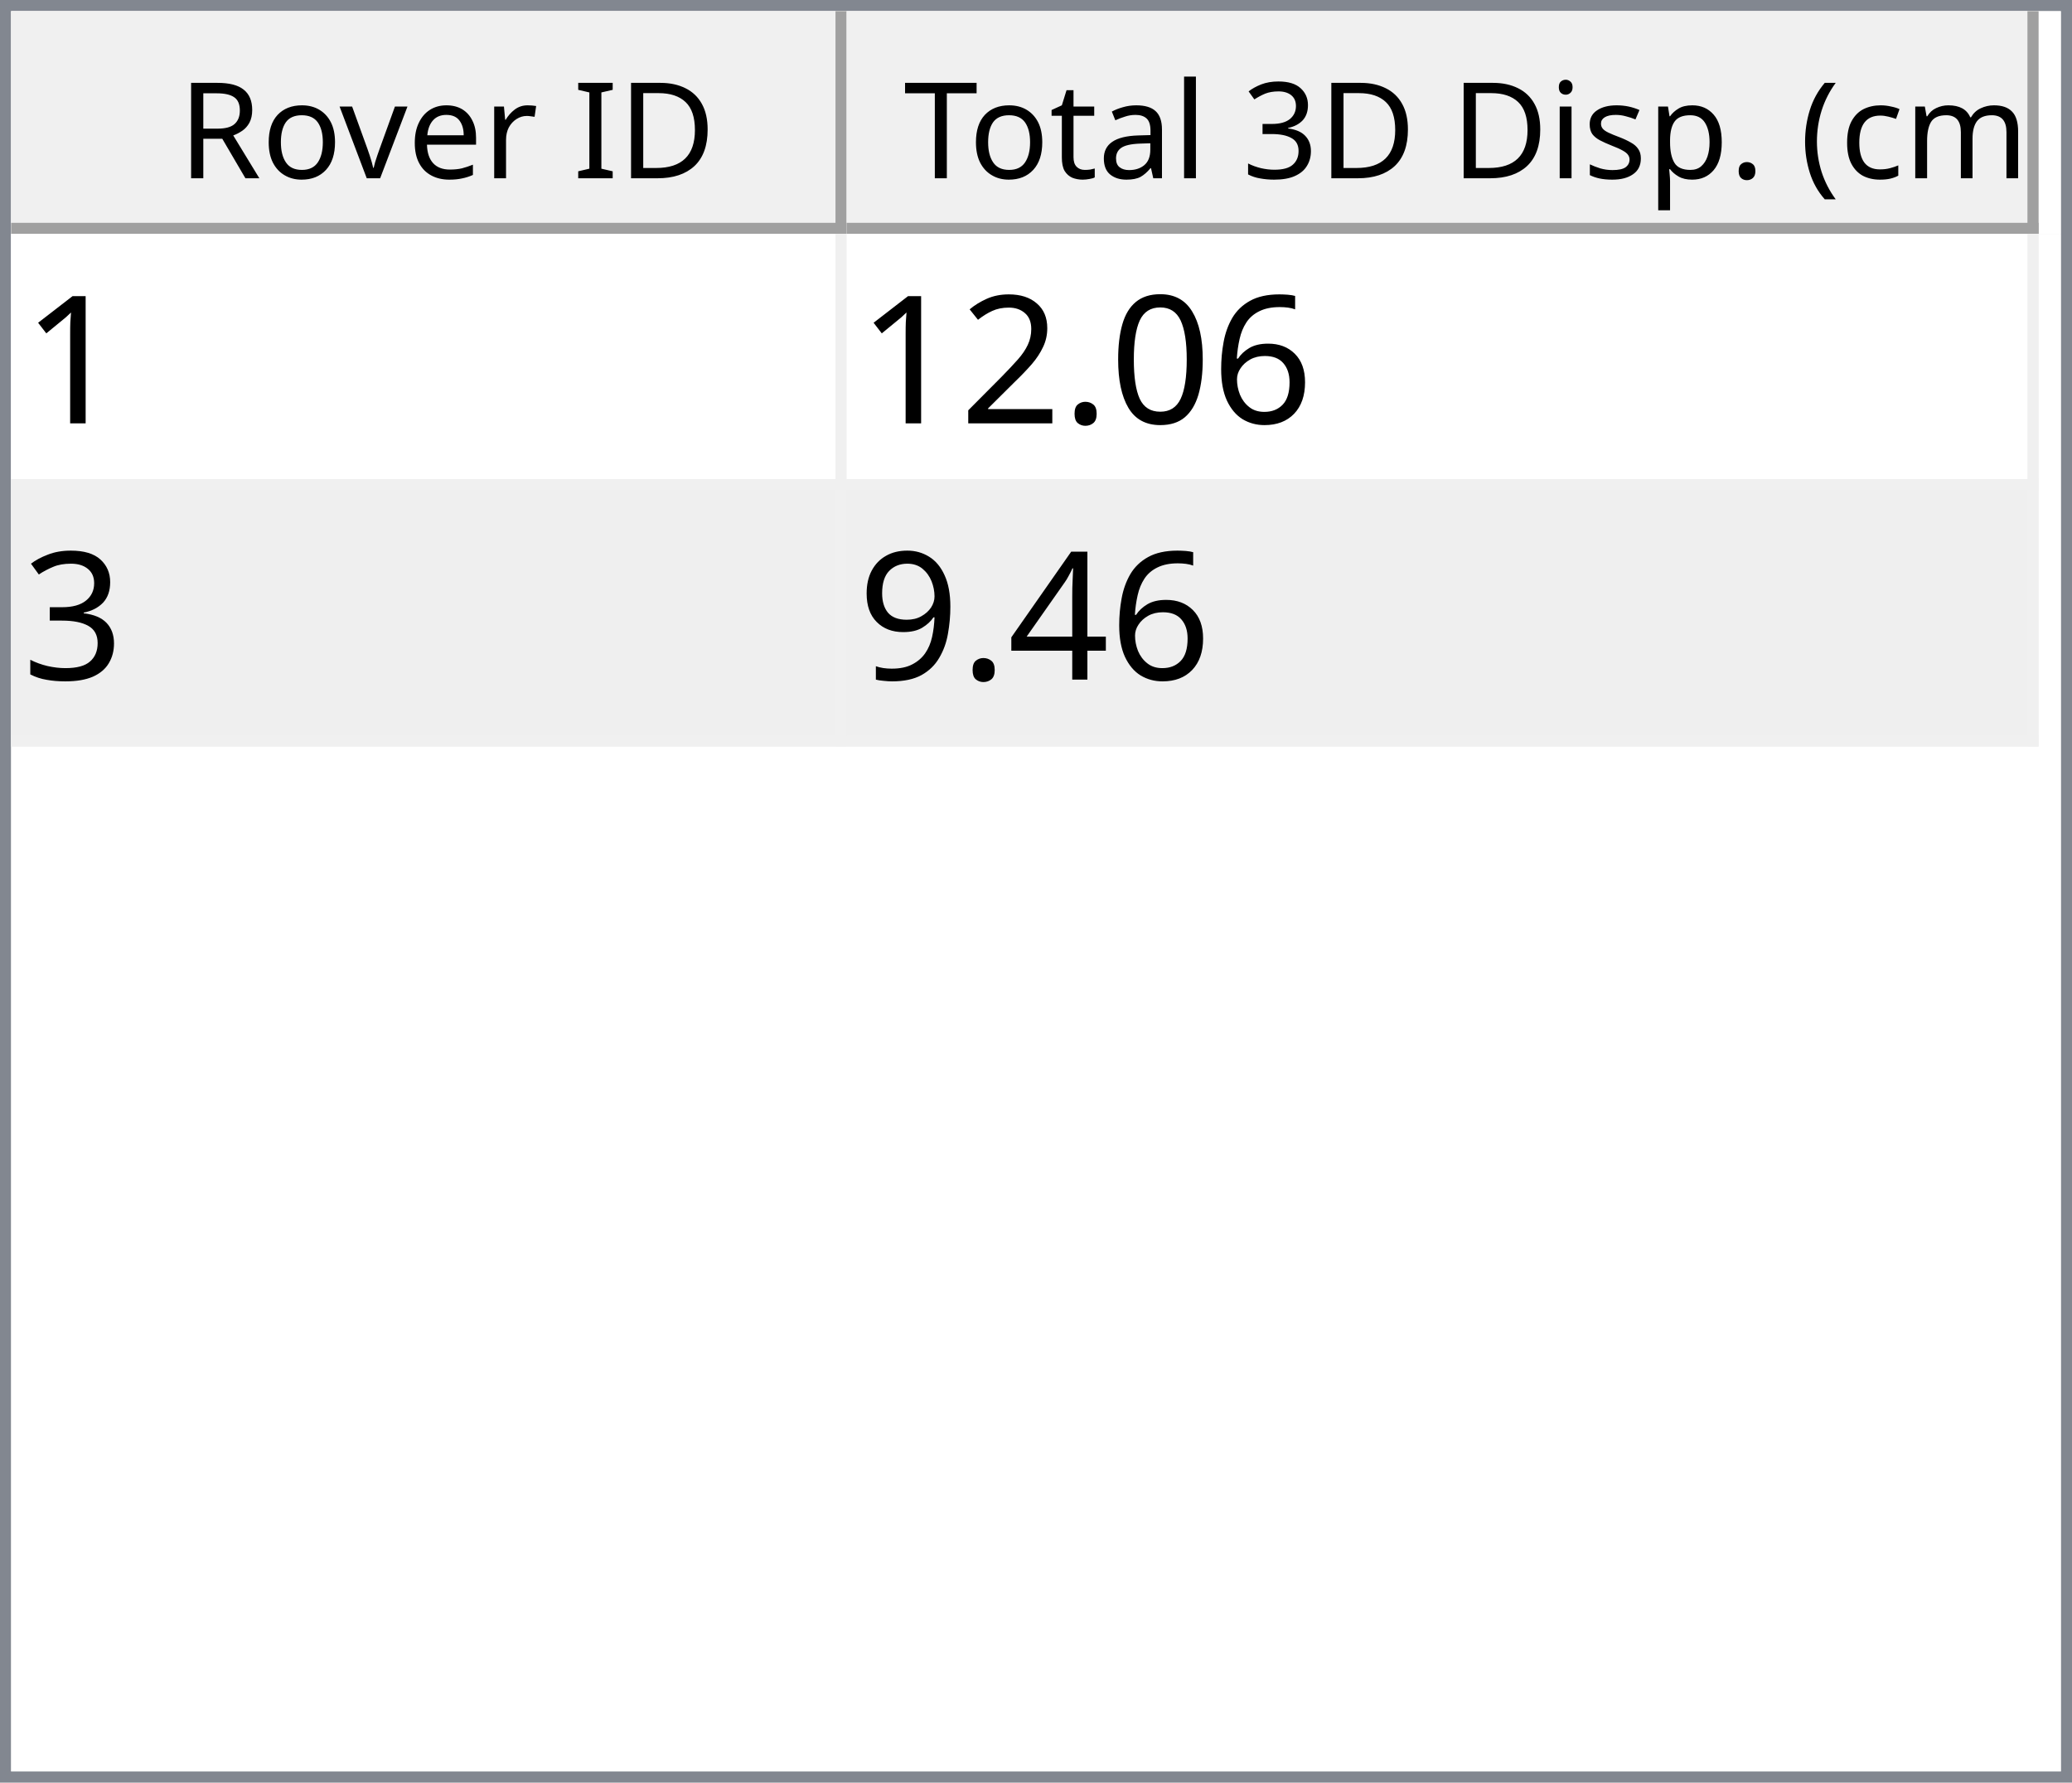
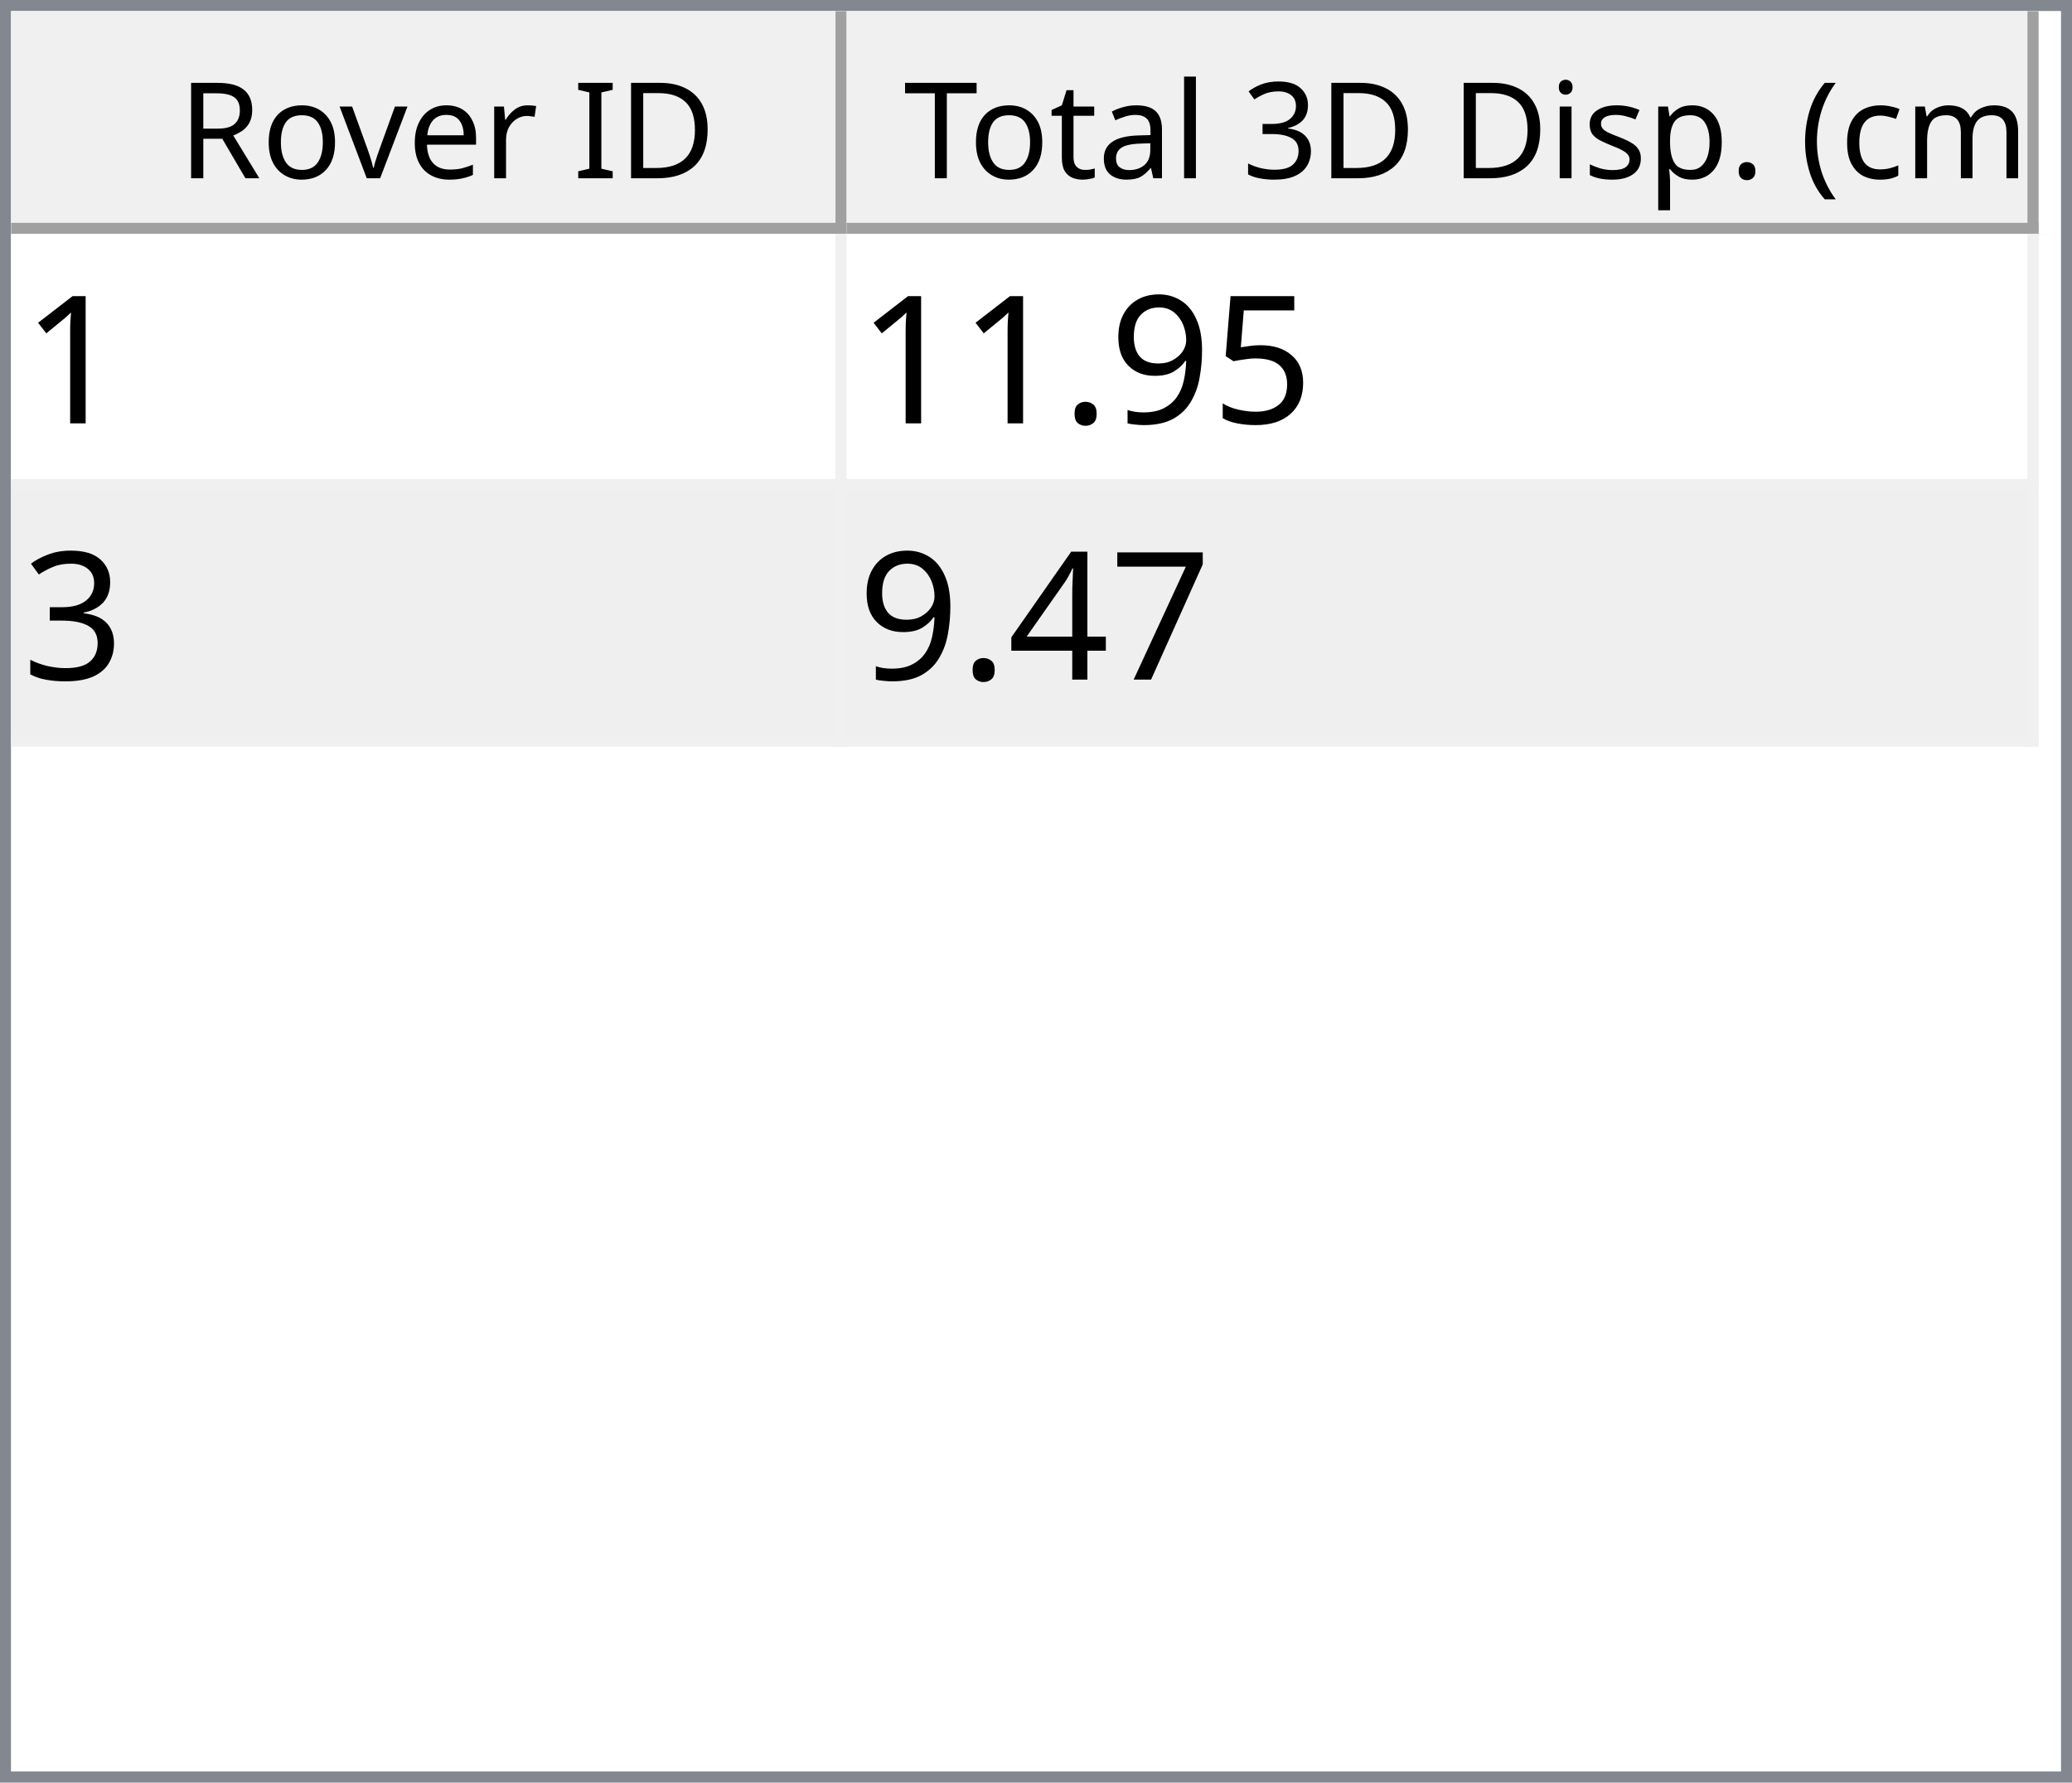
<svg xmlns="http://www.w3.org/2000/svg" style="fill-opacity:1; color-rendering:auto; color-interpolation:auto; text-rendering:auto; stroke:black; stroke-linecap:square; stroke-miterlimit:10; shape-rendering:auto; stroke-opacity:1; fill:black; stroke-dasharray:none; font-weight:normal; stroke-width:1; font-family:'Dialog'; font-style:normal; stroke-linejoin:miter; font-size:12px; stroke-dashoffset:0; image-rendering:auto;" width="186" height="160">
  <defs id="genericDefs" />
  <g>
    <defs id="defs1">
      <clipPath clipPathUnits="userSpaceOnUse" id="clipPath1">
        <path d="M0 0 L186 0 L186 160 L0 160 L0 0 Z" />
      </clipPath>
      <clipPath clipPathUnits="userSpaceOnUse" id="clipPath2">
        <path d="M0 0 L0 160 L186 160 L186 0 Z" />
      </clipPath>
      <clipPath clipPathUnits="userSpaceOnUse" id="clipPath3">
        <path d="M0 0 L0 20 L184 20 L184 0 Z" />
      </clipPath>
      <clipPath clipPathUnits="userSpaceOnUse" id="clipPath4">
        <path d="M0 0 L0 20 L75 20 L75 0 Z" />
      </clipPath>
      <clipPath clipPathUnits="userSpaceOnUse" id="clipPath5">
        <path d="M1 1 L1 19 L74 19 L74 1 Z" />
      </clipPath>
      <clipPath clipPathUnits="userSpaceOnUse" id="clipPath6">
        <path d="M0 0 L0 18 L73 18 L73 0 Z" />
      </clipPath>
      <clipPath clipPathUnits="userSpaceOnUse" id="clipPath7">
        <path d="M-0.5 -0.5 L-0.5 19.5 L74.5 19.5 L74.5 -0.5 Z" />
      </clipPath>
      <clipPath clipPathUnits="userSpaceOnUse" id="clipPath8">
        <path d="M0 0 L0 20 L107 20 L107 0 Z" />
      </clipPath>
      <clipPath clipPathUnits="userSpaceOnUse" id="clipPath9">
        <path d="M1 1 L1 19 L106 19 L106 1 Z" />
      </clipPath>
      <clipPath clipPathUnits="userSpaceOnUse" id="clipPath10">
        <path d="M0 0 L0 18 L105 18 L105 0 Z" />
      </clipPath>
      <clipPath clipPathUnits="userSpaceOnUse" id="clipPath11">
        <path d="M-0.5 -0.5 L-0.5 19.5 L106.5 19.5 L106.5 -0.5 Z" />
      </clipPath>
      <clipPath clipPathUnits="userSpaceOnUse" id="clipPath12">
        <path d="M0 0 L0 138 L184 138 L184 0 Z" />
      </clipPath>
      <clipPath clipPathUnits="userSpaceOnUse" id="clipPath13">
        <path d="M0 0 L0 46 L182 46 L182 0 Z" />
      </clipPath>
      <clipPath clipPathUnits="userSpaceOnUse" id="clipPath14">
        <path d="M-0.5 -0.5 L-0.5 45.5 L181.5 45.5 L181.5 -0.5 Z" />
      </clipPath>
      <clipPath clipPathUnits="userSpaceOnUse" id="clipPath15">
        <path d="M0 0 L0 22 L74 22 L74 0 Z" />
      </clipPath>
      <clipPath clipPathUnits="userSpaceOnUse" id="clipPath16">
        <path d="M0 0 L0 22 L106 22 L106 0 Z" />
      </clipPath>
      <font horiz-adv-x="64.551" id="font1">
        <font-face ascent="107.91" descent="25.098" units-per-em="100" style="font-style:normal; font-family:Segoe UI; font-weight:normal;" />
        <missing-glyph horiz-adv-x="64.551" d="M8.109 0 L8.109 68.266 L56.453 68.266 L56.453 0 L8.109 0 ZM15.328 7.234 L49.219 7.234 L49.219 61.031 L15.328 61.031 L15.328 7.234 Z" />
        <glyph unicode="D" horiz-adv-x="70.117" d="M9.188 0 L9.188 70.016 L28.516 70.016 Q65.531 70.016 65.531 35.891 Q65.531 19.672 55.25 9.836 Q44.969 0 27.734 0 L9.188 0 ZM17.391 62.594 L17.391 7.422 L27.828 7.422 Q41.609 7.422 49.273 14.797 Q56.938 22.172 56.938 35.688 Q56.938 62.594 28.328 62.594 L17.391 62.594 Z" />
        <glyph unicode="I" horiz-adv-x="26.611" d="M17.391 0 L9.188 0 L9.188 70.016 L17.391 70.016 L17.391 0 Z" />
        <glyph unicode=" " horiz-adv-x="27.393" d="" />
        <glyph unicode="r" horiz-adv-x="34.766" d="M34.188 41.891 Q32.078 43.5 28.125 43.5 Q23 43.5 19.555 38.672 Q16.109 33.844 16.109 25.484 L16.109 0 L8.109 0 L8.109 50 L16.109 50 L16.109 39.703 L16.312 39.703 Q18.016 44.969 21.531 47.922 Q25.047 50.875 29.391 50.875 Q32.516 50.875 34.188 50.203 L34.188 41.891 Z" />
        <glyph unicode="e" horiz-adv-x="52.295" d="M48.297 23 L12.984 23 Q13.188 14.656 17.484 10.109 Q21.781 5.562 29.297 5.562 Q37.75 5.562 44.828 11.141 L44.828 3.609 Q38.234 -1.172 27.391 -1.172 Q16.797 -1.172 10.742 5.641 Q4.688 12.453 4.688 24.812 Q4.688 36.469 11.305 43.82 Q17.922 51.172 27.734 51.172 Q37.547 51.172 42.922 44.828 Q48.297 38.484 48.297 27.203 L48.297 23 ZM40.094 29.781 Q40.047 36.719 36.75 40.578 Q33.453 44.438 27.594 44.438 Q21.922 44.438 17.969 40.383 Q14.016 36.328 13.094 29.781 L40.094 29.781 Z" />
        <glyph unicode="v" horiz-adv-x="47.9" d="M47.406 50 L27.484 0 L19.625 0 L0.688 50 L9.469 50 L22.172 13.672 Q23.578 9.672 23.922 6.688 L24.125 6.688 Q24.609 10.453 25.688 13.484 L38.969 50 L47.406 50 Z" />
        <glyph unicode="o" horiz-adv-x="58.594" d="M29 -1.172 Q17.922 -1.172 11.305 5.836 Q4.688 12.844 4.688 24.422 Q4.688 37.016 11.57 44.094 Q18.453 51.172 30.172 51.172 Q41.359 51.172 47.633 44.289 Q53.906 37.406 53.906 25.203 Q53.906 13.234 47.141 6.031 Q40.375 -1.172 29 -1.172 ZM29.594 44.438 Q21.875 44.438 17.383 39.188 Q12.891 33.938 12.891 24.703 Q12.891 15.828 17.43 10.695 Q21.969 5.562 29.594 5.562 Q37.359 5.562 41.531 10.594 Q45.703 15.625 45.703 24.906 Q45.703 34.281 41.531 39.359 Q37.359 44.438 29.594 44.438 Z" />
        <glyph unicode="R" horiz-adv-x="59.814" d="M59.375 0 L49.609 0 L37.891 19.625 Q36.281 22.359 34.766 24.289 Q33.25 26.219 31.664 27.438 Q30.078 28.656 28.25 29.219 Q26.422 29.781 24.125 29.781 L17.391 29.781 L17.391 0 L9.188 0 L9.188 70.016 L30.078 70.016 Q34.672 70.016 38.555 68.867 Q42.438 67.719 45.289 65.375 Q48.141 63.031 49.758 59.547 Q51.375 56.062 51.375 51.375 Q51.375 47.703 50.273 44.656 Q49.172 41.609 47.148 39.211 Q45.125 36.812 42.266 35.133 Q39.406 33.453 35.844 32.516 L35.844 32.328 Q37.594 31.547 38.891 30.547 Q40.188 29.547 41.359 28.18 Q42.531 26.812 43.68 25.078 Q44.828 23.344 46.234 21.047 L59.375 0 ZM17.391 62.594 L17.391 37.203 L28.516 37.203 Q31.594 37.203 34.203 38.133 Q36.812 39.062 38.719 40.797 Q40.625 42.531 41.703 45.047 Q42.781 47.562 42.781 50.688 Q42.781 56.297 39.141 59.445 Q35.5 62.594 28.609 62.594 L17.391 62.594 Z" />
        <glyph unicode=")" horiz-adv-x="30.176" d="M8.297 -15.922 L1.172 -15.922 Q16.406 2.344 16.406 26.812 Q16.406 51.469 1.078 70.016 L8.297 70.016 Q23.531 52.156 23.531 26.703 Q23.531 1.375 8.297 -15.922 Z" />
        <glyph unicode="m" horiz-adv-x="86.133" d="M79.109 0 L71.094 0 L71.094 28.719 Q71.094 37.016 68.531 40.727 Q65.969 44.438 59.906 44.438 Q54.781 44.438 51.195 39.75 Q47.609 35.062 47.609 28.516 L47.609 0 L39.594 0 L39.594 29.688 Q39.594 44.438 28.219 44.438 Q22.953 44.438 19.531 40.016 Q16.109 35.594 16.109 28.516 L16.109 0 L8.109 0 L8.109 50 L16.109 50 L16.109 42.094 L16.312 42.094 Q21.625 51.172 31.844 51.172 Q36.969 51.172 40.773 48.312 Q44.578 45.453 46 40.828 Q51.562 51.172 62.594 51.172 Q79.109 51.172 79.109 30.812 L79.109 0 Z" />
        <glyph unicode="c" horiz-adv-x="46.191" d="M42.188 2.297 Q36.422 -1.172 28.516 -1.172 Q17.828 -1.172 11.258 5.789 Q4.688 12.75 4.688 23.828 Q4.688 36.188 11.766 43.68 Q18.844 51.172 30.672 51.172 Q37.25 51.172 42.281 48.734 L42.281 40.531 Q36.719 44.438 30.375 44.438 Q22.703 44.438 17.797 38.945 Q12.891 33.453 12.891 24.516 Q12.891 15.719 17.508 10.641 Q22.125 5.562 29.891 5.562 Q36.422 5.562 42.188 9.906 L42.188 2.297 Z" />
        <glyph unicode="(" horiz-adv-x="30.176" d="M29.109 -15.922 L21.969 -15.922 Q6.844 1.375 6.844 26.703 Q6.844 52.156 21.969 70.016 L29.203 70.016 Q13.875 51.469 13.875 26.812 Q13.875 2.344 29.109 -15.922 Z" />
        <glyph unicode="." horiz-adv-x="21.68" d="M10.891 -1.078 Q8.641 -1.078 7.055 0.539 Q5.469 2.156 5.469 4.391 Q5.469 6.641 7.055 8.273 Q8.641 9.906 10.891 9.906 Q13.188 9.906 14.797 8.273 Q16.406 6.641 16.406 4.391 Q16.406 2.156 14.797 0.539 Q13.188 -1.078 10.891 -1.078 Z" />
        <glyph unicode="p" horiz-adv-x="58.789" d="M16.312 7.234 L16.109 7.234 L16.109 -23 L8.109 -23 L8.109 50 L16.109 50 L16.109 41.219 L16.312 41.219 Q22.219 51.172 33.594 51.172 Q43.266 51.172 48.688 44.461 Q54.109 37.75 54.109 26.469 Q54.109 13.922 48 6.375 Q41.891 -1.172 31.297 -1.172 Q21.578 -1.172 16.312 7.234 ZM16.109 27.391 L16.109 20.406 Q16.109 14.203 20.141 9.883 Q24.172 5.562 30.375 5.562 Q37.641 5.562 41.773 11.133 Q45.906 16.703 45.906 26.609 Q45.906 34.969 42.047 39.703 Q38.188 44.438 31.594 44.438 Q24.609 44.438 20.359 39.578 Q16.109 34.719 16.109 27.391 Z" />
        <glyph unicode="s" horiz-adv-x="42.432" d="M5.078 1.812 L5.078 10.406 Q11.625 5.562 19.484 5.562 Q30.031 5.562 30.031 12.594 Q30.031 14.594 29.125 15.992 Q28.219 17.391 26.68 18.461 Q25.141 19.531 23.07 20.383 Q21 21.234 18.609 22.172 Q15.281 23.484 12.766 24.828 Q10.25 26.172 8.57 27.859 Q6.891 29.547 6.031 31.695 Q5.172 33.844 5.172 36.719 Q5.172 40.234 6.789 42.945 Q8.406 45.656 11.086 47.484 Q13.766 49.312 17.211 50.242 Q20.656 51.172 24.312 51.172 Q30.812 51.172 35.938 48.922 L35.938 40.828 Q30.422 44.438 23.25 44.438 Q21 44.438 19.195 43.922 Q17.391 43.406 16.094 42.477 Q14.797 41.547 14.086 40.258 Q13.375 38.969 13.375 37.406 Q13.375 35.453 14.086 34.133 Q14.797 32.812 16.164 31.789 Q17.531 30.766 19.484 29.938 Q21.438 29.109 23.922 28.125 Q27.25 26.859 29.883 25.516 Q32.516 24.172 34.375 22.484 Q36.234 20.797 37.234 18.602 Q38.234 16.406 38.234 13.375 Q38.234 9.672 36.602 6.938 Q34.969 4.203 32.234 2.398 Q29.5 0.594 25.93 -0.289 Q22.359 -1.172 18.453 -1.172 Q10.75 -1.172 5.078 1.812 Z" />
        <glyph unicode="i" horiz-adv-x="24.219" d="M12.203 62.703 Q10.062 62.703 8.547 64.164 Q7.031 65.625 7.031 67.875 Q7.031 70.125 8.547 71.609 Q10.062 73.094 12.203 73.094 Q14.406 73.094 15.945 71.609 Q17.484 70.125 17.484 67.875 Q17.484 65.719 15.945 64.211 Q14.406 62.703 12.203 62.703 ZM16.109 0 L8.109 0 L8.109 50 L16.109 50 L16.109 0 Z" />
        <glyph unicode="3" horiz-adv-x="53.906" d="M46.531 19.828 Q46.531 15.094 44.75 11.211 Q42.969 7.328 39.719 4.57 Q36.469 1.812 31.93 0.297 Q27.391 -1.219 21.922 -1.219 Q11.922 -1.219 6 2.594 L6 11.188 Q13.094 5.609 22.219 5.609 Q25.875 5.609 28.828 6.539 Q31.781 7.469 33.906 9.227 Q36.031 10.984 37.18 13.477 Q38.328 15.969 38.328 19.094 Q38.328 32.812 18.797 32.812 L12.984 32.812 L12.984 39.594 L18.5 39.594 Q35.797 39.594 35.797 52.484 Q35.797 64.406 22.609 64.406 Q15.188 64.406 8.688 59.422 L8.688 67.188 Q15.375 71.188 24.609 71.188 Q29 71.188 32.57 69.969 Q36.141 68.75 38.68 66.555 Q41.219 64.359 42.609 61.281 Q44 58.203 44 54.5 Q44 40.672 30.031 36.719 L30.031 36.531 Q33.594 36.141 36.625 34.797 Q39.656 33.453 41.852 31.305 Q44.047 29.156 45.289 26.25 Q46.531 23.344 46.531 19.828 Z" />
        <glyph unicode="l" horiz-adv-x="24.219" d="M16.109 0 L8.109 0 L8.109 74.031 L16.109 74.031 L16.109 0 Z" />
        <glyph unicode="a" horiz-adv-x="50.879" d="M43.891 0 L35.891 0 L35.891 7.812 L35.688 7.812 Q30.469 -1.172 20.312 -1.172 Q12.844 -1.172 8.617 2.781 Q4.391 6.734 4.391 13.281 Q4.391 27.297 20.906 29.594 L35.891 31.688 Q35.891 44.438 25.594 44.438 Q16.547 44.438 9.281 38.281 L9.281 46.484 Q16.656 51.172 26.266 51.172 Q43.891 51.172 43.891 32.516 L43.891 0 ZM35.891 25.297 L23.828 23.641 Q18.266 22.859 15.43 20.875 Q12.594 18.891 12.594 13.875 Q12.594 10.203 15.211 7.883 Q17.828 5.562 22.172 5.562 Q28.125 5.562 32.008 9.742 Q35.891 13.922 35.891 20.312 L35.891 25.297 Z" />
        <glyph unicode="t" horiz-adv-x="33.887" d="M31.297 0.484 Q28.469 -1.078 23.828 -1.078 Q10.688 -1.078 10.688 13.578 L10.688 43.172 L2.094 43.172 L2.094 50 L10.688 50 L10.688 62.203 L18.703 64.797 L18.703 50 L31.297 50 L31.297 43.172 L18.703 43.172 L18.703 14.984 Q18.703 9.969 20.414 7.82 Q22.125 5.672 26.078 5.672 Q29.109 5.672 31.297 7.328 L31.297 0.484 Z" />
        <glyph unicode="T" horiz-adv-x="52.393" d="M50.594 62.594 L30.375 62.594 L30.375 0 L22.172 0 L22.172 62.594 L2 62.594 L2 70.016 L50.594 70.016 L50.594 62.594 Z" />
      </font>
      <font horiz-adv-x="75.0" id="font2">
        <font-face ascent="100.537" descent="21.973" units-per-em="100" style="font-style:normal; font-family:sans-serif; font-weight:normal;" />
        <missing-glyph horiz-adv-x="75.0" d="M12.5 0 L12.5 62.5 L62.5 62.5 L62.5 0 L12.5 0 ZM14.062 1.562 L60.938 1.562 L60.938 60.938 L14.062 60.938 L14.062 1.562 Z" />
        <glyph unicode="1" horiz-adv-x="55.615" d="M37.25 0 L28.469 0 L28.469 56 Q25.297 52.984 20.141 49.953 Q14.984 46.922 10.891 45.406 L10.891 53.906 Q18.266 57.375 23.781 62.305 Q29.297 67.234 31.594 71.875 L37.25 71.875 L37.25 0 Z" />
-         <glyph unicode="6" horiz-adv-x="55.615" d="M49.75 54.047 L41.016 53.375 Q39.844 58.547 37.703 60.891 Q34.125 64.656 28.906 64.656 Q24.703 64.656 21.531 62.312 Q17.391 59.281 14.992 53.469 Q12.594 47.656 12.5 36.922 Q15.672 41.75 20.266 44.094 Q24.859 46.438 29.891 46.438 Q38.672 46.438 44.852 39.969 Q51.031 33.5 51.031 23.25 Q51.031 16.5 48.125 10.719 Q45.219 4.938 40.141 1.859 Q35.062 -1.219 28.609 -1.219 Q17.625 -1.219 10.695 6.859 Q3.766 14.938 3.766 33.5 Q3.766 54.25 11.422 63.672 Q18.109 71.875 29.438 71.875 Q37.891 71.875 43.289 67.141 Q48.688 62.406 49.75 54.047 ZM13.875 23.188 Q13.875 18.656 15.797 14.508 Q17.719 10.359 21.188 8.18 Q24.656 6 28.469 6 Q34.031 6 38.039 10.492 Q42.047 14.984 42.047 22.703 Q42.047 30.125 38.086 34.398 Q34.125 38.672 28.125 38.672 Q22.172 38.672 18.023 34.398 Q13.875 30.125 13.875 23.188 Z" />
-         <glyph unicode="0" horiz-adv-x="55.615" d="M4.156 35.297 Q4.156 48 6.766 55.742 Q9.375 63.484 14.523 67.68 Q19.672 71.875 27.484 71.875 Q33.25 71.875 37.594 69.555 Q41.938 67.234 44.773 62.867 Q47.609 58.5 49.219 52.227 Q50.828 45.953 50.828 35.297 Q50.828 22.703 48.242 14.969 Q45.656 7.234 40.508 3.008 Q35.359 -1.219 27.484 -1.219 Q17.141 -1.219 11.234 6.203 Q4.156 15.141 4.156 35.297 ZM13.188 35.297 Q13.188 17.672 17.312 11.836 Q21.438 6 27.484 6 Q33.547 6 37.672 11.859 Q41.797 17.719 41.797 35.297 Q41.797 52.984 37.672 58.789 Q33.547 64.594 27.391 64.594 Q21.344 64.594 17.719 59.469 Q13.188 52.938 13.188 35.297 Z" />
+         <glyph unicode="5" horiz-adv-x="55.615" d="M4.156 18.75 L13.375 19.531 Q14.406 12.797 18.141 9.398 Q21.875 6 27.156 6 Q33.5 6 37.891 10.789 Q42.281 15.578 42.281 23.484 Q42.281 31 38.062 35.352 Q33.844 39.703 27 39.703 Q22.75 39.703 19.336 37.773 Q15.922 35.844 13.969 32.766 L5.719 33.844 L12.641 70.609 L48.25 70.609 L48.25 62.203 L19.672 62.203 L15.828 42.969 Q22.266 47.469 29.344 47.469 Q38.719 47.469 45.164 40.969 Q51.609 34.469 51.609 24.266 Q51.609 14.547 45.953 7.469 Q39.062 -1.219 27.156 -1.219 Q17.391 -1.219 11.211 4.25 Q5.031 9.719 4.156 18.75 Z" />
+         <glyph unicode="9" horiz-adv-x="55.615" d="M5.469 16.547 L13.922 17.328 Q14.984 11.375 18.016 8.688 Q21.047 6 25.781 6 Q29.828 6 32.883 7.859 Q35.938 9.719 37.891 12.82 Q39.844 15.922 41.164 21.195 Q42.484 26.469 42.484 31.938 Q42.484 32.516 42.438 33.688 Q39.797 29.5 35.234 26.883 Q30.672 24.266 25.344 24.266 Q16.453 24.266 10.305 30.711 Q4.156 37.156 4.156 47.703 Q4.156 58.594 10.578 65.234 Q17 71.875 26.656 71.875 Q33.641 71.875 39.43 68.117 Q45.219 64.359 48.219 57.398 Q51.219 50.438 51.219 37.25 Q51.219 23.531 48.242 15.406 Q45.266 7.281 39.383 3.031 Q33.5 -1.219 25.594 -1.219 Q17.188 -1.219 11.867 3.445 Q6.547 8.109 5.469 16.547 ZM41.453 48.141 Q41.453 55.719 37.43 60.156 Q33.406 64.594 27.734 64.594 Q21.875 64.594 17.531 59.812 Q13.188 55.031 13.188 47.406 Q13.188 40.578 17.312 36.305 Q21.438 32.031 27.484 32.031 Q33.594 32.031 37.523 36.305 Q41.453 40.578 41.453 48.141 Z" />
        <glyph unicode="." horiz-adv-x="27.783" d="M9.078 0 L9.078 10.016 L19.094 10.016 L19.094 0 L9.078 0 Z" />
-         <glyph unicode="2" horiz-adv-x="55.615" d="M50.344 8.453 L50.344 0 L3.031 0 Q2.938 3.172 4.047 6.109 Q5.859 10.938 9.836 15.625 Q13.812 20.312 21.344 26.469 Q33.016 36.031 37.117 41.625 Q41.219 47.219 41.219 52.203 Q41.219 57.422 37.477 61.008 Q33.734 64.594 27.734 64.594 Q21.391 64.594 17.578 60.789 Q13.766 56.984 13.719 50.25 L4.688 51.172 Q5.609 61.281 11.664 66.578 Q17.719 71.875 27.938 71.875 Q38.234 71.875 44.242 66.164 Q50.25 60.453 50.25 52 Q50.25 47.703 48.492 43.555 Q46.734 39.406 42.656 34.812 Q38.578 30.219 29.109 22.219 Q21.188 15.578 18.945 13.211 Q16.703 10.844 15.234 8.453 L50.344 8.453 Z" />
        <glyph unicode="3" horiz-adv-x="55.615" d="M4.203 18.891 L12.984 20.062 Q14.5 12.594 18.141 9.297 Q21.781 6 27 6 Q33.203 6 37.477 10.297 Q41.75 14.594 41.75 20.953 Q41.75 27 37.797 30.93 Q33.844 34.859 27.734 34.859 Q25.25 34.859 21.531 33.891 L22.516 41.609 Q23.391 41.5 23.922 41.5 Q29.547 41.5 34.039 44.43 Q38.531 47.359 38.531 53.469 Q38.531 58.297 35.258 61.477 Q31.984 64.656 26.812 64.656 Q21.688 64.656 18.266 61.43 Q14.844 58.203 13.875 51.766 L5.078 53.328 Q6.688 62.156 12.398 67.016 Q18.109 71.875 26.609 71.875 Q32.469 71.875 37.398 69.359 Q42.328 66.844 44.945 62.5 Q47.562 58.156 47.562 53.266 Q47.562 48.641 45.07 44.828 Q42.578 41.016 37.703 38.766 Q44.047 37.312 47.562 32.695 Q51.078 28.078 51.078 21.141 Q51.078 11.766 44.242 5.25 Q37.406 -1.266 26.953 -1.266 Q17.531 -1.266 11.305 4.352 Q5.078 9.969 4.203 18.891 Z" />
+         <glyph unicode="7" horiz-adv-x="55.615" d="M4.734 62.203 L4.734 70.656 L51.078 70.656 L51.078 63.812 Q44.234 56.547 37.523 44.484 Q30.812 32.422 27.156 19.672 Q24.516 10.688 23.781 0 L14.75 0 Q14.891 8.453 18.062 20.414 Q21.234 32.375 27.172 43.484 Q33.109 54.594 39.797 62.203 L4.734 62.203 Z" />
        <glyph unicode="4" horiz-adv-x="55.615" d="M32.328 0 L32.328 17.141 L1.266 17.141 L1.266 25.203 L33.938 71.578 L41.109 71.578 L41.109 25.203 L50.781 25.203 L50.781 17.141 L41.109 17.141 L41.109 0 L32.328 0 ZM32.328 25.203 L32.328 57.469 L9.906 25.203 L32.328 25.203 Z" />
-         <glyph unicode="9" horiz-adv-x="55.615" d="M5.469 16.547 L13.922 17.328 Q14.984 11.375 18.016 8.688 Q21.047 6 25.781 6 Q29.828 6 32.883 7.859 Q35.938 9.719 37.891 12.82 Q39.844 15.922 41.164 21.195 Q42.484 26.469 42.484 31.938 Q42.484 32.516 42.438 33.688 Q39.797 29.5 35.234 26.883 Q30.672 24.266 25.344 24.266 Q16.453 24.266 10.305 30.711 Q4.156 37.156 4.156 47.703 Q4.156 58.594 10.578 65.234 Q17 71.875 26.656 71.875 Q33.641 71.875 39.43 68.117 Q45.219 64.359 48.219 57.398 Q51.219 50.438 51.219 37.25 Q51.219 23.531 48.242 15.406 Q45.266 7.281 39.383 3.031 Q33.5 -1.219 25.594 -1.219 Q17.188 -1.219 11.867 3.445 Q6.547 8.109 5.469 16.547 ZM41.453 48.141 Q41.453 55.719 37.43 60.156 Q33.406 64.594 27.734 64.594 Q21.875 64.594 17.531 59.812 Q13.188 55.031 13.188 47.406 Q13.188 40.578 17.312 36.305 Q21.438 32.031 27.484 32.031 Q33.594 32.031 37.523 36.305 Q41.453 40.578 41.453 48.141 Z" />
      </font>
    </defs>
    <g style="fill:white; stroke:white;">
      <rect x="0" y="0" width="186" style="clip-path:url(#clipPath1); stroke:none;" height="160" />
    </g>
    <g style="fill:white; text-rendering:optimizeSpeed; color-rendering:optimizeSpeed; image-rendering:optimizeSpeed; shape-rendering:crispEdges; stroke:white; color-interpolation:sRGB;">
      <rect x="0" width="186" height="160" y="0" style="stroke:none;" />
      <path style="stroke:none;" d="M0 160 L186 160 L186 0 L0 0 Z" />
    </g>
    <g style="fill:rgb(240,240,240); font-family:'Segoe UI'; stroke:rgb(240,240,240);">
      <rect x="0" y="0" width="186" style="clip-path:url(#clipPath2); stroke:none;" height="160" />
    </g>
    <g style="fill:rgb(130,135,144); font-family:'Segoe UI'; stroke:rgb(130,135,144);">
      <path d="M0 0 L186 0 L186 160 L0 160 L0 0 ZM1 1 L185 1 L185 159 L1 159 L1 1 Z" style="fill-rule:evenodd; clip-path:url(#clipPath2); stroke:none;" />
    </g>
    <g style="fill:white; font-family:'Segoe UI'; stroke:white;" transform="translate(1,1)">
      <rect x="0" y="0" width="184" style="clip-path:url(#clipPath3); stroke:none;" height="20" />
    </g>
    <g style="fill:rgb(240,240,240); font-family:'Segoe UI'; stroke:rgb(240,240,240);" transform="translate(1,1)">
      <rect x="0" y="0" width="75" style="clip-path:url(#clipPath4); stroke:none;" height="20" />
    </g>
    <g style="font-family:'Segoe UI';" transform="translate(2,2)">
      <text x="14" xml:space="preserve" y="14" style="clip-path:url(#clipPath6); stroke:none;">Rover ID</text>
    </g>
    <g style="fill:rgb(160,160,160); font-family:'Segoe UI'; stroke:rgb(160,160,160); stroke-linejoin:bevel;" transform="translate(1.5,1.5)">
      <line x1="74" x2="74" y1="0" style="fill:none; clip-path:url(#clipPath7);" y2="19" />
    </g>
    <g style="fill:rgb(160,160,160); font-family:'Segoe UI'; stroke:rgb(160,160,160); stroke-linejoin:bevel;" transform="matrix(1,0,0,1,1,1) translate(0.5,0.5)">
      <line x1="0" x2="74" y1="19" style="fill:none; clip-path:url(#clipPath7);" y2="19" />
    </g>
    <g style="fill:rgb(240,240,240); font-family:'Segoe UI'; stroke:rgb(240,240,240);" transform="translate(76,1)">
      <rect x="0" y="0" width="107" style="clip-path:url(#clipPath8); stroke:none;" height="20" />
    </g>
    <g style="font-family:'Segoe UI';" transform="translate(77,2)">
      <text x="1" xml:space="preserve" y="14" style="clip-path:url(#clipPath10); stroke:none;"> Total 3D Disp. (cm)</text>
    </g>
    <g style="fill:rgb(160,160,160); font-family:'Segoe UI'; stroke:rgb(160,160,160); stroke-linejoin:bevel;" transform="translate(76.5,1.5)">
      <line x1="106" x2="106" y1="0" style="fill:none; clip-path:url(#clipPath11);" y2="19" />
    </g>
    <g style="fill:rgb(160,160,160); font-family:'Segoe UI'; stroke:rgb(160,160,160); stroke-linejoin:bevel;" transform="matrix(1,0,0,1,76,1) translate(0.5,0.5)">
      <line x1="0" x2="106" y1="19" style="fill:none; clip-path:url(#clipPath11);" y2="19" />
    </g>
    <g style="fill:white; font-family:'Segoe UI'; stroke:white;" transform="translate(1,21)">
      <rect x="0" y="0" width="184" style="clip-path:url(#clipPath12); stroke:none;" height="138" />
    </g>
    <g style="fill:rgb(240,240,240); font-size:16px; font-family:sans-serif; stroke:rgb(240,240,240);" transform="translate(1,21)">
      <rect x="0" y="0" width="182" style="clip-path:url(#clipPath13); stroke:none;" height="46" />
      <line transform="translate(0.5,0.5)" x1="0" x2="181" y1="22" style="clip-path:url(#clipPath14); fill:none; stroke-linejoin:bevel;" y2="22" />
    </g>
    <g transform="matrix(1,0,0,1,1,21) translate(0.5,0.5)" style="fill:rgb(240,240,240); font-size:16px; font-family:sans-serif; stroke:rgb(240,240,240); stroke-linejoin:bevel;">
      <line x1="0" x2="181" y1="45" style="fill:none; clip-path:url(#clipPath14);" y2="45" />
    </g>
    <g transform="matrix(1,0,0,1,1,21) translate(0.5,0.5)" style="fill:rgb(240,240,240); font-size:16px; font-family:sans-serif; stroke:rgb(240,240,240); stroke-linejoin:bevel;">
      <line x1="74" x2="74" y1="0" style="fill:none; clip-path:url(#clipPath14);" y2="45" />
    </g>
    <g transform="matrix(1,0,0,1,1,21) translate(0.5,0.5)" style="fill:rgb(240,240,240); font-size:16px; font-family:sans-serif; stroke:rgb(240,240,240); stroke-linejoin:bevel;">
      <line x1="181" x2="181" y1="0" style="fill:none; clip-path:url(#clipPath14);" y2="45" />
    </g>
    <g style="fill:white; font-size:16px; font-family:sans-serif; stroke:white;" transform="matrix(1,0,0,1,1,21)">
      <rect x="0" y="0" width="74" style="clip-path:url(#clipPath15); stroke:none;" height="22" />
      <text x="1" y="17" style="fill:black; clip-path:url(#clipPath15); stroke:none;" xml:space="preserve">1</text>
    </g>
    <g style="fill:white; font-size:16px; font-family:sans-serif; stroke:white;" transform="matrix(1,0,0,1,1,21) translate(75,0)">
      <rect x="0" y="0" width="106" style="clip-path:url(#clipPath16); stroke:none;" height="22" />
-       <text x="1" y="17" style="fill:black; clip-path:url(#clipPath16); stroke:none;" xml:space="preserve">12.06</text>
+       <text x="1" y="17" style="fill:black; clip-path:url(#clipPath16); stroke:none;" xml:space="preserve">11.95</text>
    </g>
    <g style="fill:rgb(239,239,239); font-size:16px; font-family:sans-serif; stroke:rgb(239,239,239);" transform="matrix(1,0,0,1,1,21) translate(0,23)">
      <rect x="0" y="0" width="74" style="clip-path:url(#clipPath15); stroke:none;" height="22" />
      <text x="1" y="17" style="fill:black; clip-path:url(#clipPath15); stroke:none;" xml:space="preserve">3</text>
    </g>
    <g style="fill:rgb(239,239,239); font-size:16px; font-family:sans-serif; stroke:rgb(239,239,239);" transform="matrix(1,0,0,1,1,21) translate(75,23)">
      <rect x="0" y="0" width="106" style="clip-path:url(#clipPath16); stroke:none;" height="22" />
-       <text x="1" y="17" style="fill:black; clip-path:url(#clipPath16); stroke:none;" xml:space="preserve">9.46</text>
+       <text x="1" y="17" style="fill:black; clip-path:url(#clipPath16); stroke:none;" xml:space="preserve">9.47</text>
    </g>
  </g>
</svg>
